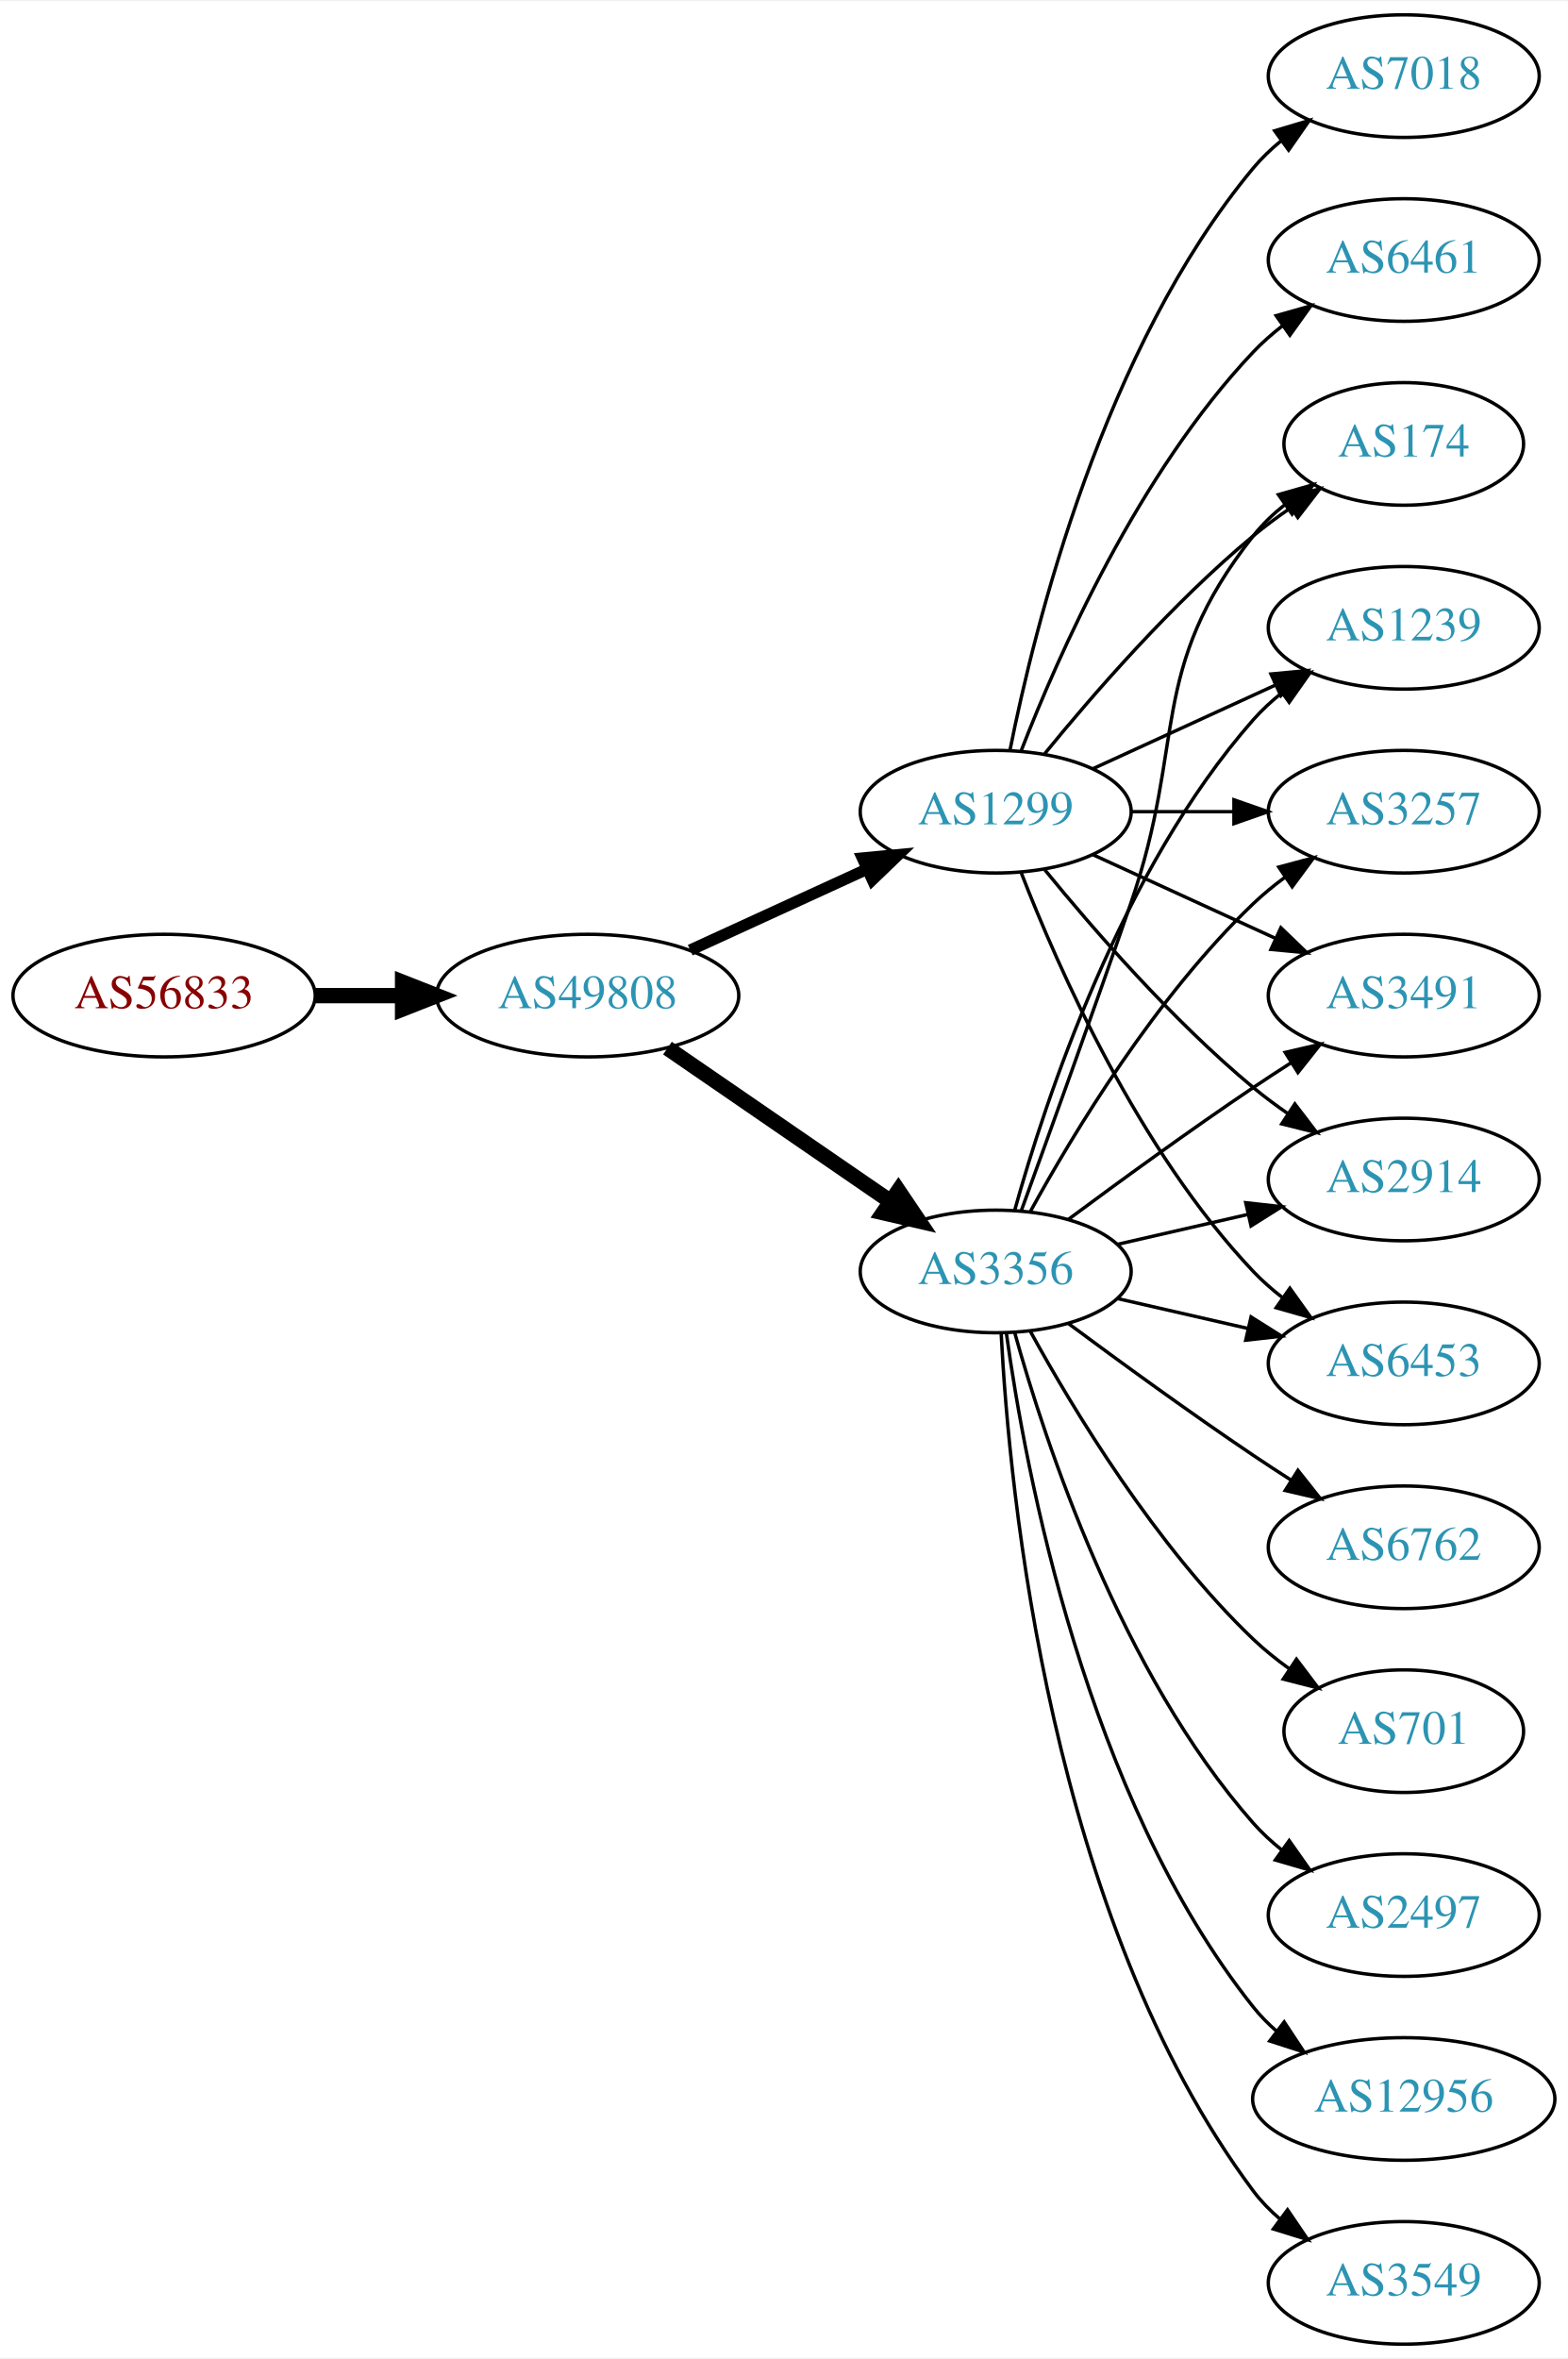
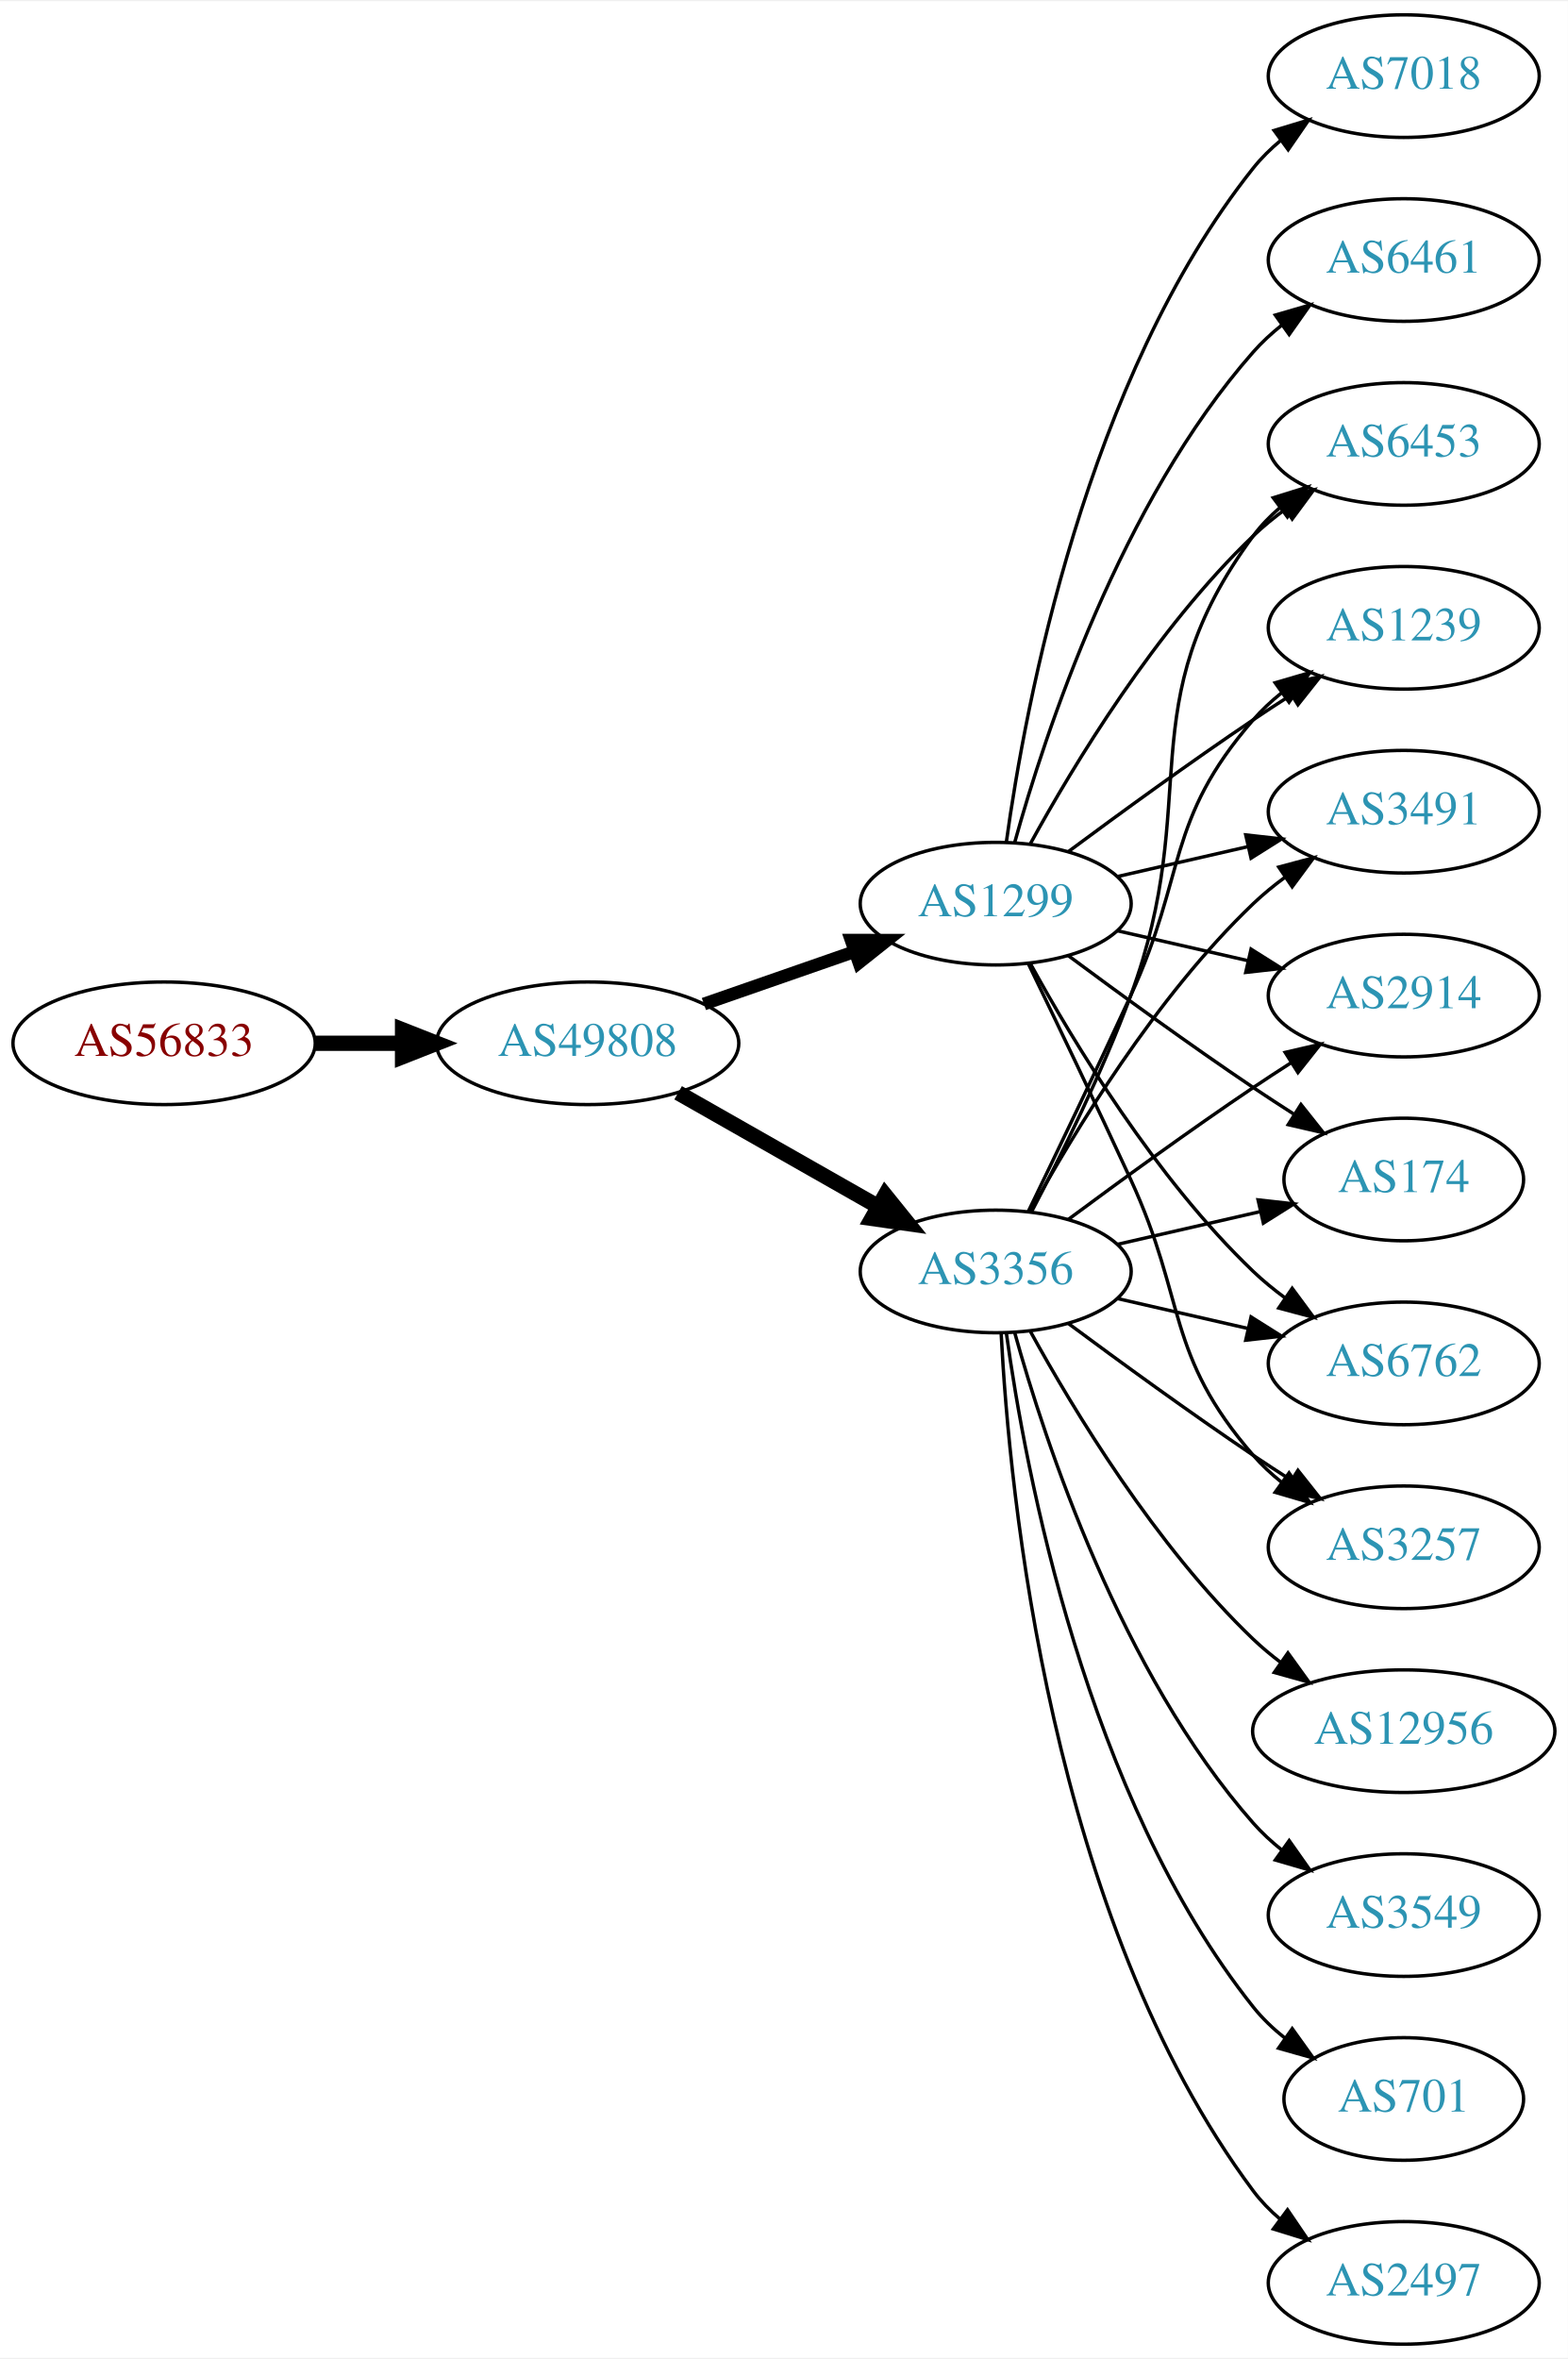
<svg xmlns="http://www.w3.org/2000/svg" xmlns:xlink="http://www.w3.org/1999/xlink" width="460pt" height="692pt" viewBox="0.00 0.00 460.47 692.00">
  <g id="graph0" class="graph" transform="scale(1 1) rotate(0) translate(4 688)">
    <polygon fill="white" stroke="none" points="-4,4 -4,-688 456.469,-688 456.469,4 -4,4" />
    <g id="node1" class="node">
      <g id="a_node1">
        <a xlink:href="/asn/56833" xlink:title="AS56833 ~ mieX.at [AT]">
-           <ellipse fill="#ffffff" stroke="black" cx="44.196" cy="-396" rx="44.393" ry="18" />
-           <text text-anchor="middle" x="44.196" y="-392.3" font-family="Times,serif" font-size="14.00" fill="#880000">AS56833</text>
+           <ellipse fill="#ffffff" stroke="black" cx="44.196" cy="-382" rx="44.393" ry="18" />
+           <text text-anchor="middle" x="44.196" y="-378.3" font-family="Times,serif" font-size="14.00" fill="#880000">AS56833</text>
        </a>
      </g>
    </g>
    <g id="node2" class="node">
      <g id="a_node2">
        <a xlink:href="/asn/49808" xlink:title="AS49808 ~ POWERSPEED-AS [AT]">
-           <ellipse fill="#ffffff" stroke="black" cx="168.588" cy="-396" rx="44.393" ry="18" />
-           <text text-anchor="middle" x="168.588" y="-392.3" font-family="Times,serif" font-size="14.00" fill="#2c94b3">AS49808</text>
+           <ellipse fill="#ffffff" stroke="black" cx="168.588" cy="-382" rx="44.393" ry="18" />
+           <text text-anchor="middle" x="168.588" y="-378.3" font-family="Times,serif" font-size="14.00" fill="#2c94b3">AS49808</text>
        </a>
      </g>
    </g>
    <g id="edge1" class="edge">
-       <path fill="none" stroke="black" stroke-width="4.5" d="M88.692,-396C96.898,-396 105.569,-396 114.041,-396" />
-       <polygon fill="black" stroke="black" stroke-width="4.5" points="114.233,-399.938 124.233,-396 114.233,-392.063 114.233,-399.938" />
+       <path fill="none" stroke="black" stroke-width="4.5" d="M88.692,-382C96.898,-382 105.569,-382 114.041,-382" />
+       <polygon fill="black" stroke="black" stroke-width="4.5" points="114.233,-385.938 124.233,-382 114.233,-378.063 114.233,-385.938" />
    </g>
    <g id="node3" class="node">
      <g id="a_node3">
+         <a xlink:href="/asn/1299" xlink:title="AS1299 ~ Telia Carrier [EU]">
+           <ellipse fill="#ffffff" stroke="black" cx="288.431" cy="-423" rx="39.794" ry="18" />
+           <text text-anchor="middle" x="288.431" y="-419.3" font-family="Times,serif" font-size="14.00" fill="#2c94b3">AS1299</text>
+         </a>
+       </g>
+     </g>
+     <g id="edge2" class="edge">
+       <path fill="none" stroke="black" stroke-width="3.75" d="M202.728,-393.53C216.445,-398.302 232.484,-403.883 246.894,-408.896" />
+       <polygon fill="black" stroke="black" stroke-width="3.75" points="245.966,-412.279 256.56,-412.26 248.266,-405.668 245.966,-412.279" />
+     </g>
+     <g id="node4" class="node">
+       <g id="a_node4">
        <a xlink:href="/asn/3356" xlink:title="AS3356 ~ Level 3 Parent, LLC [US]">
          <ellipse fill="#ffffff" stroke="black" cx="288.431" cy="-315" rx="39.794" ry="18" />
          <text text-anchor="middle" x="288.431" y="-311.3" font-family="Times,serif" font-size="14.00" fill="#2c94b3">AS3356</text>
        </a>
      </g>
    </g>
-     <g id="edge2" class="edge">
-       <path fill="none" stroke="black" stroke-width="4.5" d="M192.031,-380.574C210.612,-367.802 237.173,-349.545 257.553,-335.537" />
-       <polygon fill="black" stroke="black" stroke-width="4.5" points="259.856,-338.731 265.867,-329.822 255.396,-332.242 259.856,-338.731" />
-     </g>
-     <g id="node4" class="node">
-       <g id="a_node4">
-         <a xlink:href="/asn/1299" xlink:title="AS1299 ~ Telia Carrier [EU]">
-           <ellipse fill="#ffffff" stroke="black" cx="288.431" cy="-450" rx="39.794" ry="18" />
-           <text text-anchor="middle" x="288.431" y="-446.3" font-family="Times,serif" font-size="14.00" fill="#2c94b3">AS1299</text>
-         </a>
-       </g>
-     </g>
    <g id="edge3" class="edge">
-       <path fill="none" stroke="black" stroke-width="3.375" d="M198.718,-409.348C214.329,-416.502 233.727,-425.391 250.399,-433.03" />
-       <polygon fill="black" stroke="black" stroke-width="3.375" points="249.302,-436.378 259.851,-437.362 252.218,-430.014 249.302,-436.378" />
+       <path fill="none" stroke="black" stroke-width="4.5" d="M195.158,-367.462C212.378,-357.672 235.263,-344.66 253.934,-334.045" />
+       <polygon fill="black" stroke="black" stroke-width="4.5" points="255.971,-337.416 262.718,-329.05 252.079,-330.57 255.971,-337.416" />
    </g>
    <g id="node5" class="node">
      <g id="a_node5">
-         <a xlink:href="/asn/3491" xlink:title="AS3491 ~ PCCW Global, Inc. [US]">
+         <a xlink:href="/asn/2914" xlink:title="AS2914 ~ NTT America, Inc. [US]">
          <ellipse fill="#ffffff" stroke="black" cx="408.273" cy="-396" rx="39.794" ry="18" />
-           <text text-anchor="middle" x="408.273" y="-392.3" font-family="Times,serif" font-size="14.00" fill="#2c94b3">AS3491</text>
+           <text text-anchor="middle" x="408.273" y="-392.3" font-family="Times,serif" font-size="14.00" fill="#2c94b3">AS2914</text>
        </a>
      </g>
    </g>
    <g id="edge4" class="edge">
-       <path fill="none" stroke="black" d="M309.761,-330.277C324.623,-341.304 345.368,-356.407 364.077,-369 367.626,-371.389 371.377,-373.839 375.125,-376.242" />
-       <polygon fill="black" stroke="black" points="373.451,-379.325 383.774,-381.712 377.193,-373.409 373.451,-379.325" />
+       <path fill="none" stroke="black" d="M324.15,-415.045C336.15,-412.296 349.771,-409.175 362.463,-406.267" />
+       <polygon fill="black" stroke="black" points="363.429,-409.636 372.395,-403.991 361.866,-402.813 363.429,-409.636" />
    </g>
    <g id="node6" class="node">
      <g id="a_node6">
-         <a xlink:href="/asn/2914" xlink:title="AS2914 ~ NTT America, Inc. [US]">
-           <ellipse fill="#ffffff" stroke="black" cx="408.273" cy="-342" rx="39.794" ry="18" />
-           <text text-anchor="middle" x="408.273" y="-338.3" font-family="Times,serif" font-size="14.00" fill="#2c94b3">AS2914</text>
+         <a xlink:href="/asn/174" xlink:title="AS174 ~ Cogent Communications [US]">
+           <ellipse fill="#ffffff" stroke="black" cx="408.273" cy="-342" rx="35.194" ry="18" />
+           <text text-anchor="middle" x="408.273" y="-338.3" font-family="Times,serif" font-size="14.00" fill="#2c94b3">AS174</text>
        </a>
      </g>
    </g>
    <g id="edge5" class="edge">
-       <path fill="none" stroke="black" d="M324.15,-322.955C336.15,-325.704 349.771,-328.825 362.463,-331.733" />
-       <polygon fill="black" stroke="black" points="361.866,-335.187 372.395,-334.009 363.429,-328.364 361.866,-335.187" />
+       <path fill="none" stroke="black" d="M309.761,-407.723C324.623,-396.696 345.368,-381.593 364.077,-369 367.895,-366.431 371.945,-363.79 375.975,-361.214" />
+       <polygon fill="black" stroke="black" points="378.079,-364.025 384.669,-355.729 374.344,-358.105 378.079,-364.025" />
    </g>
    <g id="node7" class="node">
      <g id="a_node7">
-         <a xlink:href="/asn/6453" xlink:title="AS6453 ~ TATA COMMUNICATIONS (AMERICA) INC [US]">
-           <ellipse fill="#ffffff" stroke="black" cx="408.273" cy="-288" rx="39.794" ry="18" />
-           <text text-anchor="middle" x="408.273" y="-284.3" font-family="Times,serif" font-size="14.00" fill="#2c94b3">AS6453</text>
+         <a xlink:href="/asn/6461" xlink:title="AS6461 ~ Zayo Bandwidth [US]">
+           <ellipse fill="#ffffff" stroke="black" cx="408.273" cy="-612" rx="39.794" ry="18" />
+           <text text-anchor="middle" x="408.273" y="-608.3" font-family="Times,serif" font-size="14.00" fill="#2c94b3">AS6461</text>
        </a>
      </g>
    </g>
    <g id="edge6" class="edge">
-       <path fill="none" stroke="black" d="M324.15,-307.045C336.15,-304.296 349.771,-301.175 362.463,-298.267" />
-       <polygon fill="black" stroke="black" points="363.429,-301.636 372.395,-295.991 361.866,-294.813 363.429,-301.636" />
+       <path fill="none" stroke="black" d="M294.004,-440.946C302.909,-472.995 325.194,-540.842 364.077,-585 366.561,-587.821 369.411,-590.449 372.437,-592.871" />
+       <polygon fill="black" stroke="black" points="370.554,-595.828 380.726,-598.791 374.622,-590.131 370.554,-595.828" />
    </g>
    <g id="node8" class="node">
      <g id="a_node8">
-         <a xlink:href="/asn/3549" xlink:title="AS3549 ~ Level 3 Parent, LLC [US]">
-           <ellipse fill="#ffffff" stroke="black" cx="408.273" cy="-18" rx="39.794" ry="18" />
-           <text text-anchor="middle" x="408.273" y="-14.3" font-family="Times,serif" font-size="14.00" fill="#2c94b3">AS3549</text>
+         <a xlink:href="/asn/6762" xlink:title="AS6762 ~ TELECOM ITALIA SPARKLE S.p.A. [IT]">
+           <ellipse fill="#ffffff" stroke="black" cx="408.273" cy="-288" rx="39.794" ry="18" />
+           <text text-anchor="middle" x="408.273" y="-284.3" font-family="Times,serif" font-size="14.00" fill="#2c94b3">AS6762</text>
        </a>
      </g>
    </g>
    <g id="edge7" class="edge">
-       <path fill="none" stroke="black" d="M290.023,-296.977C292.399,-250.588 304.317,-125.107 364.077,-45 366.325,-41.987 369.017,-39.231 371.943,-36.728" />
-       <polygon fill="black" stroke="black" points="374.138,-39.459 380.095,-30.697 369.974,-33.831 374.138,-39.459" />
+       <path fill="none" stroke="black" d="M298.672,-405.287C311.218,-382.439 335.394,-342.389 364.077,-315 366.946,-312.261 370.134,-309.653 373.443,-307.215" />
+       <polygon fill="black" stroke="black" points="375.507,-310.044 381.803,-301.523 371.567,-304.258 375.507,-310.044" />
    </g>
    <g id="node9" class="node">
      <g id="a_node9">
-         <a xlink:href="/asn/6762" xlink:title="AS6762 ~ TELECOM ITALIA SPARKLE S.p.A. [IT]">
+         <a xlink:href="/asn/3257" xlink:title="AS3257 ~ GTT [DE]">
          <ellipse fill="#ffffff" stroke="black" cx="408.273" cy="-234" rx="39.794" ry="18" />
-           <text text-anchor="middle" x="408.273" y="-230.3" font-family="Times,serif" font-size="14.00" fill="#2c94b3">AS6762</text>
+           <text text-anchor="middle" x="408.273" y="-230.3" font-family="Times,serif" font-size="14.00" fill="#2c94b3">AS3257</text>
        </a>
      </g>
    </g>
    <g id="edge8" class="edge">
-       <path fill="none" stroke="black" d="M309.761,-299.723C324.623,-288.696 345.368,-273.593 364.077,-261 367.626,-258.611 371.377,-256.161 375.125,-253.758" />
-       <polygon fill="black" stroke="black" points="377.193,-256.591 383.774,-248.288 373.451,-250.675 377.193,-256.591" />
+       <path fill="none" stroke="black" d="M298.012,-405.367C305.936,-389.002 317.972,-363.935 328.077,-342 344.561,-306.219 338.243,-290.742 364.077,-261 366.542,-258.162 369.379,-255.523 372.397,-253.094" />
+       <polygon fill="black" stroke="black" points="374.583,-255.833 380.675,-247.164 370.507,-250.142 374.583,-255.833" />
    </g>
    <g id="node10" class="node">
      <g id="a_node10">
-         <a xlink:href="/asn/174" xlink:title="AS174 ~ Cogent Communications [US]">
-           <ellipse fill="#ffffff" stroke="black" cx="408.273" cy="-558" rx="35.194" ry="18" />
-           <text text-anchor="middle" x="408.273" y="-554.3" font-family="Times,serif" font-size="14.00" fill="#2c94b3">AS174</text>
+         <a xlink:href="/asn/6453" xlink:title="AS6453 ~ TATA COMMUNICATIONS (AMERICA) INC [US]">
+           <ellipse fill="#ffffff" stroke="black" cx="408.273" cy="-558" rx="39.794" ry="18" />
+           <text text-anchor="middle" x="408.273" y="-554.3" font-family="Times,serif" font-size="14.00" fill="#2c94b3">AS6453</text>
        </a>
      </g>
    </g>
    <g id="edge9" class="edge">
-       <path fill="none" stroke="black" d="M295.979,-332.921C303.764,-354.312 317.086,-391.19 328.077,-423 344.602,-470.822 332.779,-491.246 364.077,-531 366.724,-534.361 369.912,-537.417 373.344,-540.161" />
-       <polygon fill="black" stroke="black" points="371.457,-543.113 381.651,-546 375.482,-537.386 371.457,-543.113" />
+       <path fill="none" stroke="black" d="M298.672,-440.713C311.218,-463.561 335.394,-503.611 364.077,-531 366.946,-533.739 370.134,-536.347 373.443,-538.785" />
+       <polygon fill="black" stroke="black" points="371.567,-541.742 381.803,-544.477 375.507,-535.956 371.567,-541.742" />
    </g>
    <g id="node11" class="node">
      <g id="a_node11">
+         <a xlink:href="/asn/7018" xlink:title="AS7018 ~ AT&amp;T Services, Inc. [US]">
+           <ellipse fill="#ffffff" stroke="black" cx="408.273" cy="-666" rx="39.794" ry="18" />
+           <text text-anchor="middle" x="408.273" y="-662.3" font-family="Times,serif" font-size="14.00" fill="#2c94b3">AS7018</text>
+         </a>
+       </g>
+     </g>
+     <g id="edge10" class="edge">
+       <path fill="none" stroke="black" d="M291.57,-441.17C297.07,-480.974 314.896,-577.233 364.077,-639 366.419,-641.94 369.173,-644.649 372.139,-647.121" />
+       <polygon fill="black" stroke="black" points="370.204,-650.042 380.345,-653.11 374.331,-644.388 370.204,-650.042" />
+     </g>
+     <g id="node12" class="node">
+       <g id="a_node12">
        <a xlink:href="/asn/1239" xlink:title="AS1239 ~ Sprint [US]">
          <ellipse fill="#ffffff" stroke="black" cx="408.273" cy="-504" rx="39.794" ry="18" />
          <text text-anchor="middle" x="408.273" y="-500.3" font-family="Times,serif" font-size="14.00" fill="#2c94b3">AS1239</text>
        </a>
      </g>
    </g>
-     <g id="edge10" class="edge">
-       <path fill="none" stroke="black" d="M294.004,-332.946C302.909,-364.995 325.194,-432.842 364.077,-477 366.561,-479.821 369.411,-482.449 372.437,-484.871" />
-       <polygon fill="black" stroke="black" points="370.554,-487.828 380.726,-490.791 374.622,-482.131 370.554,-487.828" />
-     </g>
-     <g id="node12" class="node">
-       <g id="a_node12">
-         <a xlink:href="/asn/701" xlink:title="AS701 ~ UUNET [US]">
-           <ellipse fill="#ffffff" stroke="black" cx="408.273" cy="-180" rx="35.194" ry="18" />
-           <text text-anchor="middle" x="408.273" y="-176.3" font-family="Times,serif" font-size="14.00" fill="#2c94b3">AS701</text>
-         </a>
-       </g>
-     </g>
    <g id="edge11" class="edge">
-       <path fill="none" stroke="black" d="M298.672,-297.287C311.218,-274.439 335.394,-234.389 364.077,-207 367.331,-203.893 370.998,-200.954 374.785,-198.24" />
-       <polygon fill="black" stroke="black" points="376.762,-201.128 383.153,-192.678 372.887,-195.299 376.762,-201.128" />
+       <path fill="none" stroke="black" d="M309.761,-438.277C324.623,-449.304 345.368,-464.407 364.077,-477 367.626,-479.389 371.377,-481.839 375.125,-484.242" />
+       <polygon fill="black" stroke="black" points="373.451,-487.325 383.774,-489.712 377.193,-481.409 373.451,-487.325" />
    </g>
    <g id="node13" class="node">
      <g id="a_node13">
-         <a xlink:href="/asn/3257" xlink:title="AS3257 ~ GTT [DE]">
+         <a xlink:href="/asn/3491" xlink:title="AS3491 ~ PCCW Global, Inc. [US]">
          <ellipse fill="#ffffff" stroke="black" cx="408.273" cy="-450" rx="39.794" ry="18" />
-           <text text-anchor="middle" x="408.273" y="-446.3" font-family="Times,serif" font-size="14.00" fill="#2c94b3">AS3257</text>
+           <text text-anchor="middle" x="408.273" y="-446.3" font-family="Times,serif" font-size="14.00" fill="#2c94b3">AS3491</text>
        </a>
      </g>
    </g>
    <g id="edge12" class="edge">
+       <path fill="none" stroke="black" d="M324.15,-430.955C336.15,-433.704 349.771,-436.825 362.463,-439.733" />
+       <polygon fill="black" stroke="black" points="361.866,-443.187 372.395,-442.009 363.429,-436.364 361.866,-443.187" />
+     </g>
+     <g id="edge18" class="edge">
+       <path fill="none" stroke="black" d="M309.761,-330.277C324.623,-341.304 345.368,-356.407 364.077,-369 367.626,-371.389 371.377,-373.839 375.125,-376.242" />
+       <polygon fill="black" stroke="black" points="373.451,-379.325 383.774,-381.712 377.193,-373.409 373.451,-379.325" />
+     </g>
+     <g id="edge23" class="edge">
+       <path fill="none" stroke="black" d="M324.15,-322.955C337.243,-325.955 352.265,-329.396 365.906,-332.522" />
+       <polygon fill="black" stroke="black" points="365.484,-336.016 376.013,-334.838 367.047,-329.193 365.484,-336.016" />
+     </g>
+     <g id="edge15" class="edge">
+       <path fill="none" stroke="black" d="M324.15,-307.045C336.15,-304.296 349.771,-301.175 362.463,-298.267" />
+       <polygon fill="black" stroke="black" points="363.429,-301.636 372.395,-295.991 361.866,-294.813 363.429,-301.636" />
+     </g>
+     <g id="edge22" class="edge">
+       <path fill="none" stroke="black" d="M309.761,-299.723C324.623,-288.696 345.368,-273.593 364.077,-261 367.626,-258.611 371.377,-256.161 375.125,-253.758" />
+       <polygon fill="black" stroke="black" points="377.193,-256.591 383.774,-248.288 373.451,-250.675 377.193,-256.591" />
+     </g>
+     <g id="edge13" class="edge">
+       <path fill="none" stroke="black" d="M298.998,-332.606C307.484,-348.745 319.784,-373.484 328.077,-396 349.538,-454.27 327.174,-481.059 364.077,-531 366.311,-534.023 368.994,-536.786 371.914,-539.293" />
+       <polygon fill="black" stroke="black" points="369.94,-542.186 380.058,-545.331 374.109,-536.563 369.94,-542.186" />
+     </g>
+     <g id="edge21" class="edge">
+       <path fill="none" stroke="black" d="M298.012,-332.633C305.936,-348.998 317.972,-374.065 328.077,-396 344.561,-431.781 338.243,-447.258 364.077,-477 366.542,-479.838 369.379,-482.477 372.397,-484.906" />
+       <polygon fill="black" stroke="black" points="370.507,-487.858 380.675,-490.836 374.583,-482.167 370.507,-487.858" />
+     </g>
+     <g id="edge19" class="edge">
      <path fill="none" stroke="black" d="M298.672,-332.713C311.218,-355.561 335.394,-395.611 364.077,-423 366.946,-425.739 370.134,-428.347 373.443,-430.785" />
      <polygon fill="black" stroke="black" points="371.567,-433.742 381.803,-436.477 375.507,-427.956 371.567,-433.742" />
    </g>
    <g id="node14" class="node">
      <g id="a_node14">
        <a xlink:href="/asn/2497" xlink:title="AS2497 ~ Internet Initiative Japan Inc. [JP]">
-           <ellipse fill="#ffffff" stroke="black" cx="408.273" cy="-126" rx="39.794" ry="18" />
-           <text text-anchor="middle" x="408.273" y="-122.3" font-family="Times,serif" font-size="14.00" fill="#2c94b3">AS2497</text>
-         </a>
-       </g>
-     </g>
-     <g id="edge13" class="edge">
-       <path fill="none" stroke="black" d="M294.004,-297.054C302.909,-265.005 325.194,-197.158 364.077,-153 366.561,-150.179 369.411,-147.551 372.437,-145.129" />
-       <polygon fill="black" stroke="black" points="374.622,-147.869 380.726,-139.209 370.554,-142.172 374.622,-147.869" />
+           <ellipse fill="#ffffff" stroke="black" cx="408.273" cy="-18" rx="39.794" ry="18" />
+           <text text-anchor="middle" x="408.273" y="-14.3" font-family="Times,serif" font-size="14.00" fill="#2c94b3">AS2497</text>
+         </a>
+       </g>
+     </g>
+     <g id="edge14" class="edge">
+       <path fill="none" stroke="black" d="M290.023,-296.977C292.399,-250.588 304.317,-125.107 364.077,-45 366.325,-41.987 369.017,-39.231 371.943,-36.728" />
+       <polygon fill="black" stroke="black" points="374.138,-39.459 380.095,-30.697 369.974,-33.831 374.138,-39.459" />
    </g>
    <g id="node15" class="node">
      <g id="a_node15">
        <a xlink:href="/asn/12956" xlink:title="AS12956 ~ TELXIUS [ES]">
-           <ellipse fill="#ffffff" stroke="black" cx="408.273" cy="-72" rx="44.393" ry="18" />
-           <text text-anchor="middle" x="408.273" y="-68.3" font-family="Times,serif" font-size="14.00" fill="#2c94b3">AS12956</text>
-         </a>
-       </g>
-     </g>
-     <g id="edge14" class="edge">
-       <path fill="none" stroke="black" d="M291.57,-296.83C297.07,-257.026 314.896,-160.767 364.077,-99 366.116,-96.44 368.467,-94.056 370.998,-91.851" />
-       <polygon fill="black" stroke="black" points="373.154,-94.609 379,-85.773 368.92,-89.035 373.154,-94.609" />
-     </g>
-     <g id="edge21" class="edge">
-       <path fill="none" stroke="black" d="M317.06,-437.339C333.017,-430.027 353.287,-420.739 370.57,-412.819" />
-       <polygon fill="black" stroke="black" points="372.185,-415.929 379.818,-408.581 369.269,-409.565 372.185,-415.929" />
-     </g>
-     <g id="edge20" class="edge">
-       <path fill="none" stroke="black" d="M302.85,-432.935C316.964,-415.625 340.379,-388.655 364.077,-369 367.294,-366.332 370.794,-363.73 374.365,-361.259" />
-       <polygon fill="black" stroke="black" points="376.288,-364.183 382.721,-355.764 372.442,-358.334 376.288,-364.183" />
-     </g>
-     <g id="edge17" class="edge">
-       <path fill="none" stroke="black" d="M295.954,-432.006C306.704,-404.272 330.362,-350.571 364.077,-315 366.663,-312.272 369.581,-309.706 372.649,-307.323" />
-       <polygon fill="black" stroke="black" points="374.827,-310.07 380.997,-301.457 370.803,-304.342 374.827,-310.07" />
+           <ellipse fill="#ffffff" stroke="black" cx="408.273" cy="-180" rx="44.393" ry="18" />
+           <text text-anchor="middle" x="408.273" y="-176.3" font-family="Times,serif" font-size="14.00" fill="#2c94b3">AS12956</text>
+         </a>
+       </g>
    </g>
    <g id="edge16" class="edge">
-       <path fill="none" stroke="black" d="M302.85,-467.065C316.964,-484.375 340.379,-511.345 364.077,-531 367.54,-533.872 371.333,-536.669 375.187,-539.308" />
-       <polygon fill="black" stroke="black" points="373.33,-542.275 383.62,-544.797 377.149,-536.408 373.33,-542.275" />
-     </g>
-     <g id="edge22" class="edge">
-       <path fill="none" stroke="black" d="M317.06,-462.661C333.017,-469.973 353.287,-479.261 370.57,-487.181" />
-       <polygon fill="black" stroke="black" points="369.269,-490.435 379.818,-491.419 372.185,-484.071 369.269,-490.435" />
-     </g>
-     <g id="edge15" class="edge">
-       <path fill="none" stroke="black" d="M328.343,-450C337.897,-450 348.246,-450 358.209,-450" />
-       <polygon fill="black" stroke="black" points="358.402,-453.5 368.402,-450 358.402,-446.5 358.402,-453.5" />
+       <path fill="none" stroke="black" d="M298.672,-297.287C311.218,-274.439 335.394,-234.389 364.077,-207 366.584,-204.607 369.335,-202.313 372.197,-200.145" />
+       <polygon fill="black" stroke="black" points="374.249,-202.982 380.448,-194.39 370.244,-197.241 374.249,-202.982" />
    </g>
    <g id="node16" class="node">
      <g id="a_node16">
-         <a xlink:href="/asn/6461" xlink:title="AS6461 ~ ZAYO-6461 [US]">
-           <ellipse fill="#ffffff" stroke="black" cx="408.273" cy="-612" rx="39.794" ry="18" />
-           <text text-anchor="middle" x="408.273" y="-608.3" font-family="Times,serif" font-size="14.00" fill="#2c94b3">AS6461</text>
-         </a>
-       </g>
-     </g>
-     <g id="edge18" class="edge">
-       <path fill="none" stroke="black" d="M295.954,-467.994C306.704,-495.728 330.362,-549.429 364.077,-585 366.663,-587.728 369.581,-590.294 372.649,-592.677" />
-       <polygon fill="black" stroke="black" points="370.803,-595.658 380.997,-598.543 374.827,-589.93 370.803,-595.658" />
+         <a xlink:href="/asn/3549" xlink:title="AS3549 ~ Level 3 Parent, LLC [US]">
+           <ellipse fill="#ffffff" stroke="black" cx="408.273" cy="-126" rx="39.794" ry="18" />
+           <text text-anchor="middle" x="408.273" y="-122.3" font-family="Times,serif" font-size="14.00" fill="#2c94b3">AS3549</text>
+         </a>
+       </g>
+     </g>
+     <g id="edge17" class="edge">
+       <path fill="none" stroke="black" d="M294.004,-297.054C302.909,-265.005 325.194,-197.158 364.077,-153 366.561,-150.179 369.411,-147.551 372.437,-145.129" />
+       <polygon fill="black" stroke="black" points="374.622,-147.869 380.726,-139.209 370.554,-142.172 374.622,-147.869" />
    </g>
    <g id="node17" class="node">
      <g id="a_node17">
-         <a xlink:href="/asn/7018" xlink:title="AS7018 ~ AT&amp;T Services, Inc. [US]">
-           <ellipse fill="#ffffff" stroke="black" cx="408.273" cy="-666" rx="39.794" ry="18" />
-           <text text-anchor="middle" x="408.273" y="-662.3" font-family="Times,serif" font-size="14.00" fill="#2c94b3">AS7018</text>
-         </a>
-       </g>
-     </g>
-     <g id="edge19" class="edge">
-       <path fill="none" stroke="black" d="M292.629,-468.073C299.793,-504.141 320.067,-586.125 364.077,-639 366.482,-641.889 369.278,-644.563 372.271,-647.013" />
-       <polygon fill="black" stroke="black" points="370.359,-649.95 380.514,-652.973 374.461,-644.277 370.359,-649.95" />
+         <a xlink:href="/asn/701" xlink:title="AS701 ~ UUNET [US]">
+           <ellipse fill="#ffffff" stroke="black" cx="408.273" cy="-72" rx="35.194" ry="18" />
+           <text text-anchor="middle" x="408.273" y="-68.3" font-family="Times,serif" font-size="14.00" fill="#2c94b3">AS701</text>
+         </a>
+       </g>
+     </g>
+     <g id="edge20" class="edge">
+       <path fill="none" stroke="black" d="M291.57,-296.83C297.07,-257.026 314.896,-160.767 364.077,-99 366.742,-95.653 369.942,-92.607 373.38,-89.868" />
+       <polygon fill="black" stroke="black" points="375.518,-92.643 381.694,-84.035 371.498,-86.913 375.518,-92.643" />
    </g>
  </g>
</svg>
